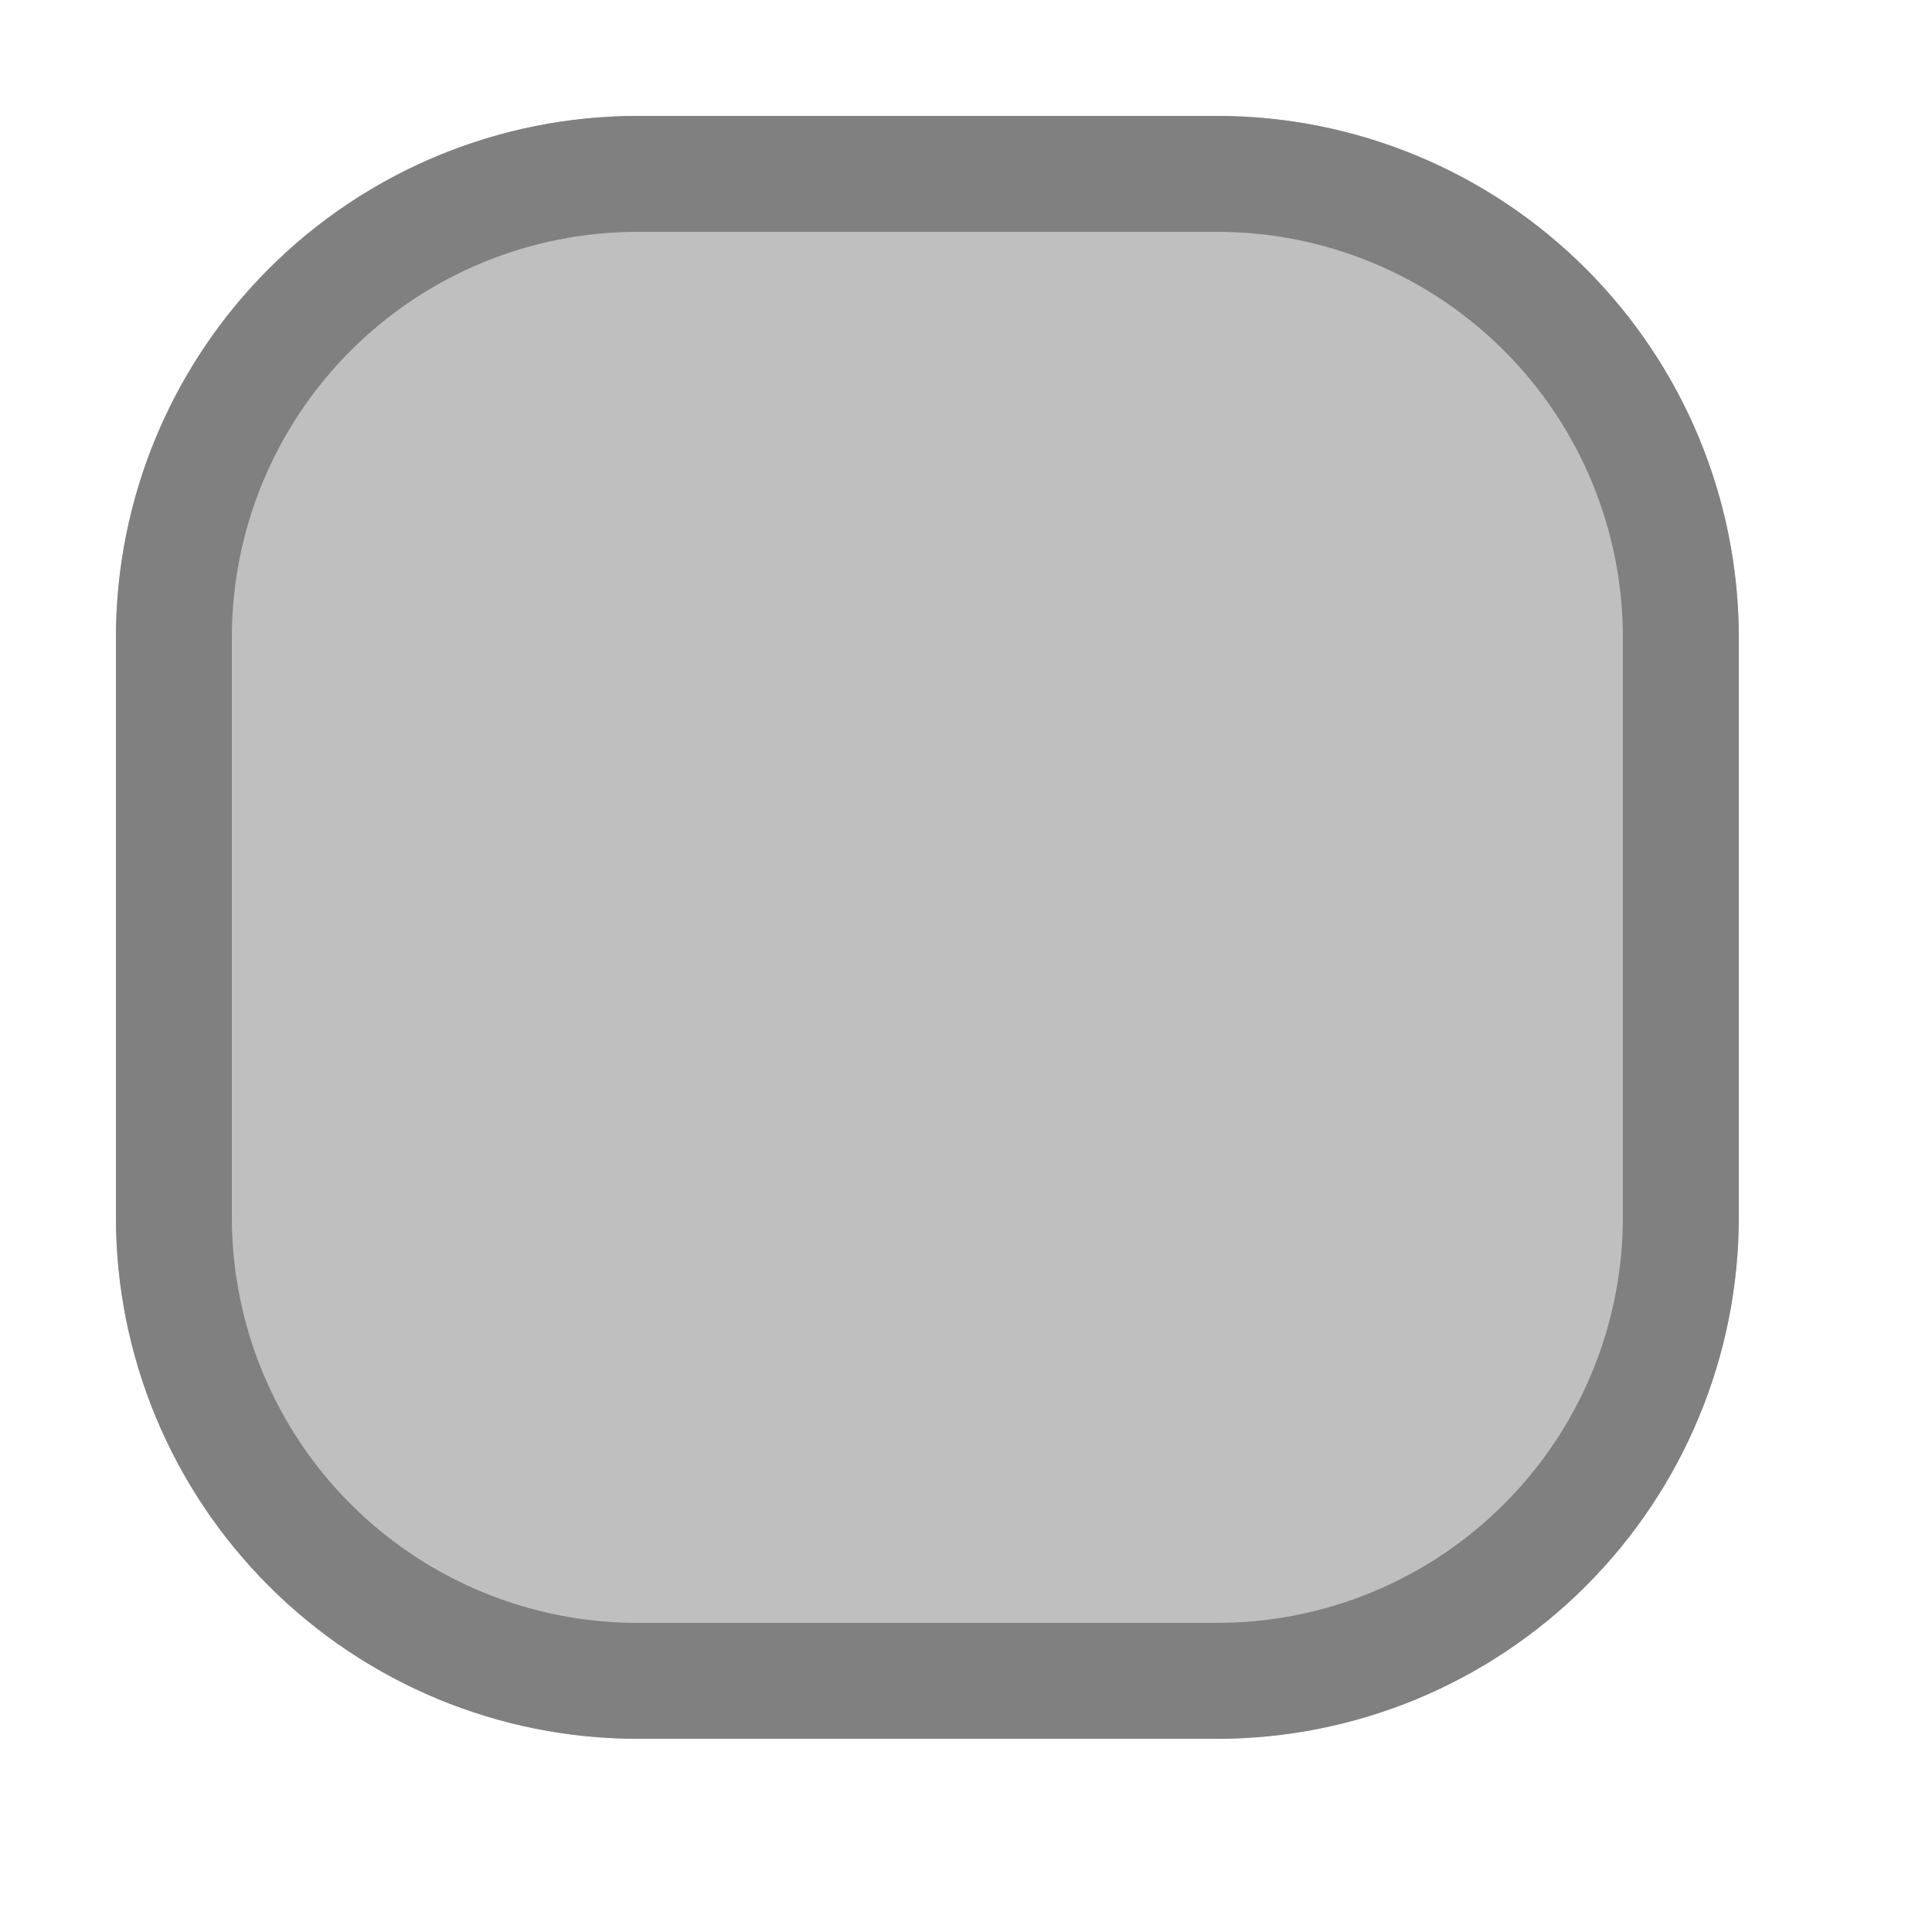
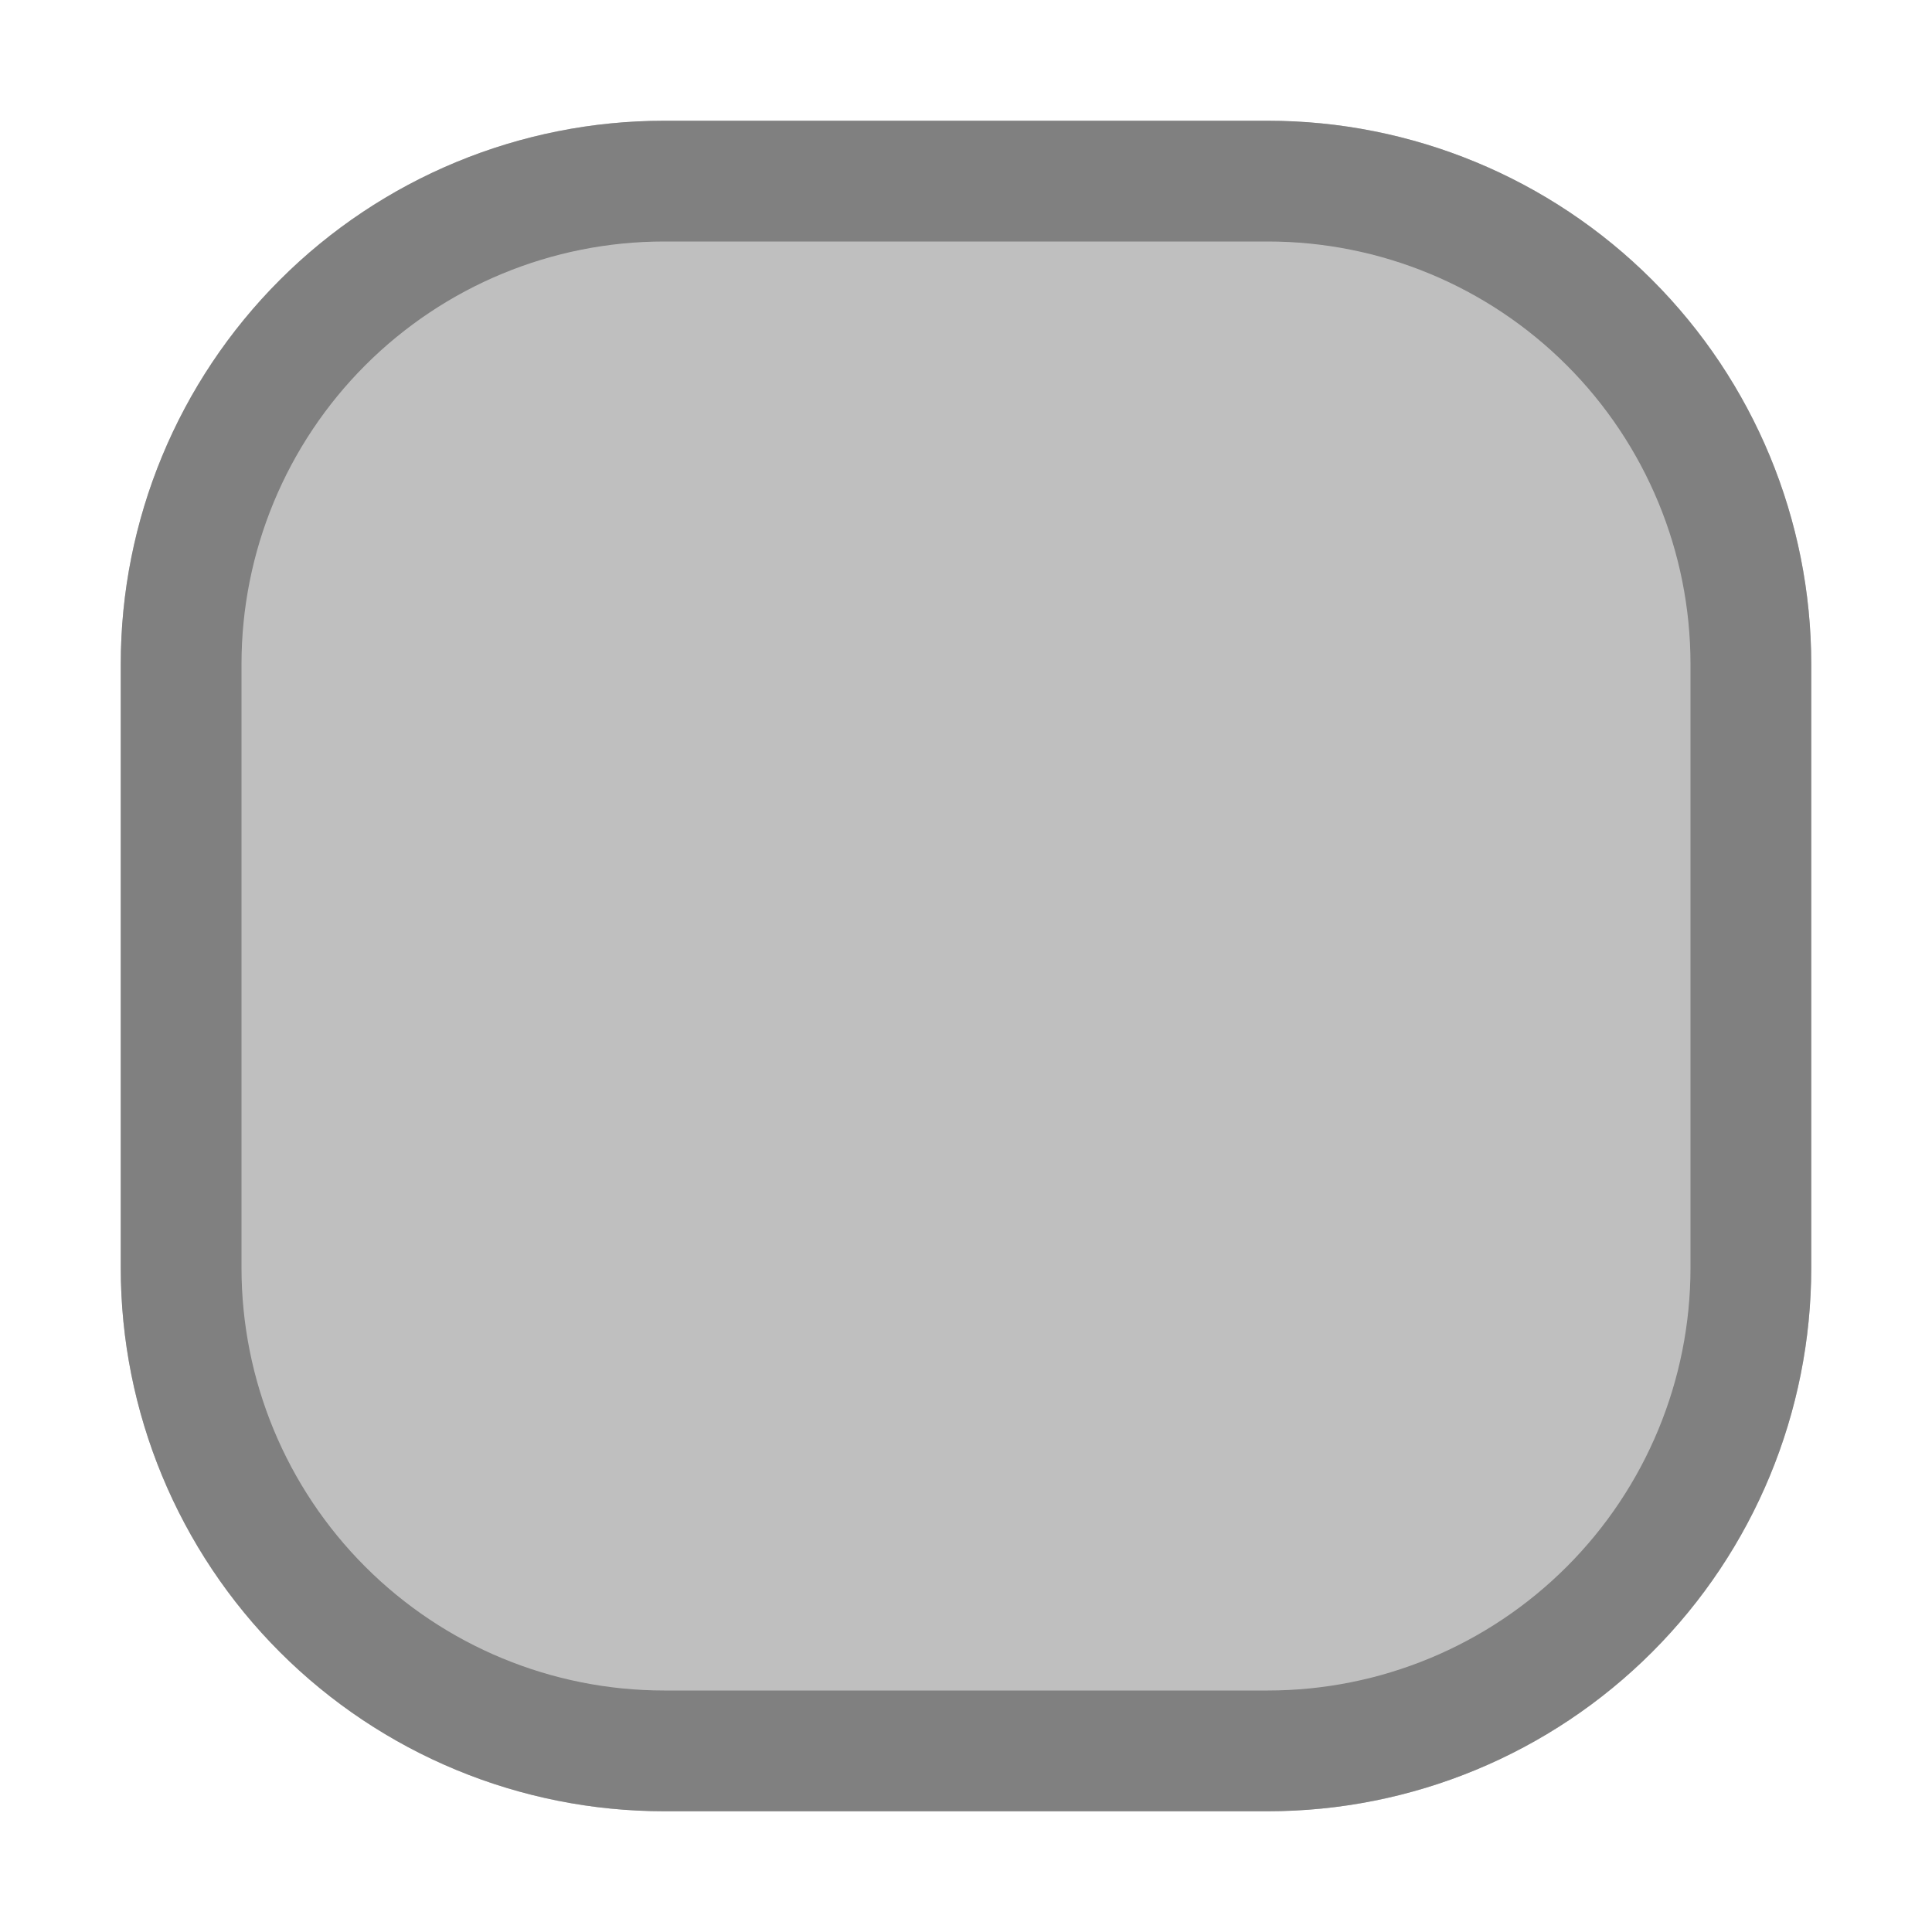
- <svg xmlns="http://www.w3.org/2000/svg" width="100%" height="100%" viewBox="0 0 8 8" version="1.1" xml:space="preserve" style="fill-rule:evenodd;clip-rule:evenodd;stroke-linejoin:round;stroke-miterlimit:2;">
-   <rect id="d6" x="0" y="0" width="7.68" height="7.68" style="fill:none;" />
+ <svg xmlns="http://www.w3.org/2000/svg" width="32px" height="32px" version="1.1" xml:space="preserve" style="fill-rule:evenodd;clip-rule:evenodd;stroke-linejoin:round;stroke-miterlimit:2;">
+   <rect id="d6" x="0" y="0" width="32" height="32" style="fill:none;" />
  <g id="d61">
-     <path d="M7.2,2.64c0,-0.573 -0.228,-1.122 -0.633,-1.527c-0.405,-0.405 -0.954,-0.633 -1.527,-0.633l-2.4,0c-0.573,-0 -1.122,0.228 -1.527,0.633c-0.405,0.405 -0.633,0.954 -0.633,1.527l0,2.4c-0,0.573 0.228,1.122 0.633,1.527c0.405,0.405 0.954,0.633 1.527,0.633l2.4,0c0.573,0 1.122,-0.228 1.527,-0.633c0.405,-0.405 0.633,-0.954 0.633,-1.527l-0,-2.4Z" style="fill:#bfbfbf;" />
-     <path d="M7.2,2.64l-0,2.4c0,0.573 -0.228,1.122 -0.633,1.527c-0.405,0.405 -0.954,0.633 -1.527,0.633l-2.4,-0c-0.573,0 -1.122,-0.228 -1.527,-0.633c-0.405,-0.405 -0.633,-0.954 -0.633,-1.527l0,-2.4c-0,-0.573 0.228,-1.122 0.633,-1.527c0.405,-0.405 0.954,-0.633 1.527,-0.633l2.4,0c0.573,-0 1.122,0.228 1.527,0.633c0.405,0.405 0.633,0.954 0.633,1.527Zm-0.48,0c0,-0.446 -0.177,-0.873 -0.492,-1.188c-0.315,-0.315 -0.742,-0.492 -1.188,-0.492l-2.4,-0c-0.446,-0 -0.873,0.177 -1.188,0.492c-0.315,0.315 -0.492,0.742 -0.492,1.188l-0,2.4c-0,0.446 0.177,0.873 0.492,1.188c0.315,0.315 0.742,0.492 1.188,0.492l2.4,0c0.446,0 0.873,-0.177 1.188,-0.492c0.315,-0.315 0.492,-0.742 0.492,-1.188l0,-2.4Z" style="fill:#808080;" />
+     <path d="M30,11c0,-2.387 -0.948,-4.676 -2.636,-6.364c-1.688,-1.688 -3.977,-2.636 -6.364,-2.636l-10,0c-2.387,-0 -4.676,0.948 -6.364,2.636c-1.688,1.688 -2.636,3.977 -2.636,6.364l0,10c-0,2.387 0.948,4.676 2.636,6.364c1.688,1.688 3.977,2.636 6.364,2.636l10,0c2.387,0 4.676,-0.948 6.364,-2.636c1.688,-1.688 2.636,-3.977 2.636,-6.364l0,-10Z" style="fill:#bfbfbf;" />
+     <path d="M30,11l0,10c0,2.387 -0.948,4.676 -2.636,6.364c-1.688,1.688 -3.977,2.636 -6.364,2.636l-10,-0c-2.387,0 -4.676,-0.948 -6.364,-2.636c-1.688,-1.688 -2.636,-3.977 -2.636,-6.364l0,-10c-0,-2.387 0.948,-4.676 2.636,-6.364c1.688,-1.688 3.977,-2.636 6.364,-2.636l10,0c2.387,-0 4.676,0.948 6.364,2.636c1.688,1.688 2.636,3.977 2.636,6.364Zm-2,0c0,-1.857 -0.737,-3.637 -2.05,-4.95c-1.313,-1.313 -3.093,-2.05 -4.95,-2.05l-10,-0c-1.857,-0 -3.637,0.737 -4.95,2.05c-1.313,1.313 -2.05,3.093 -2.05,4.95l-0,10c-0,1.857 0.737,3.637 2.05,4.95c1.313,1.313 3.093,2.05 4.95,2.05l10,0c1.857,0 3.637,-0.737 4.95,-2.05c1.313,-1.313 2.05,-3.093 2.05,-4.95l0,-10Z" style="fill:#808080;" />
  </g>
</svg>
